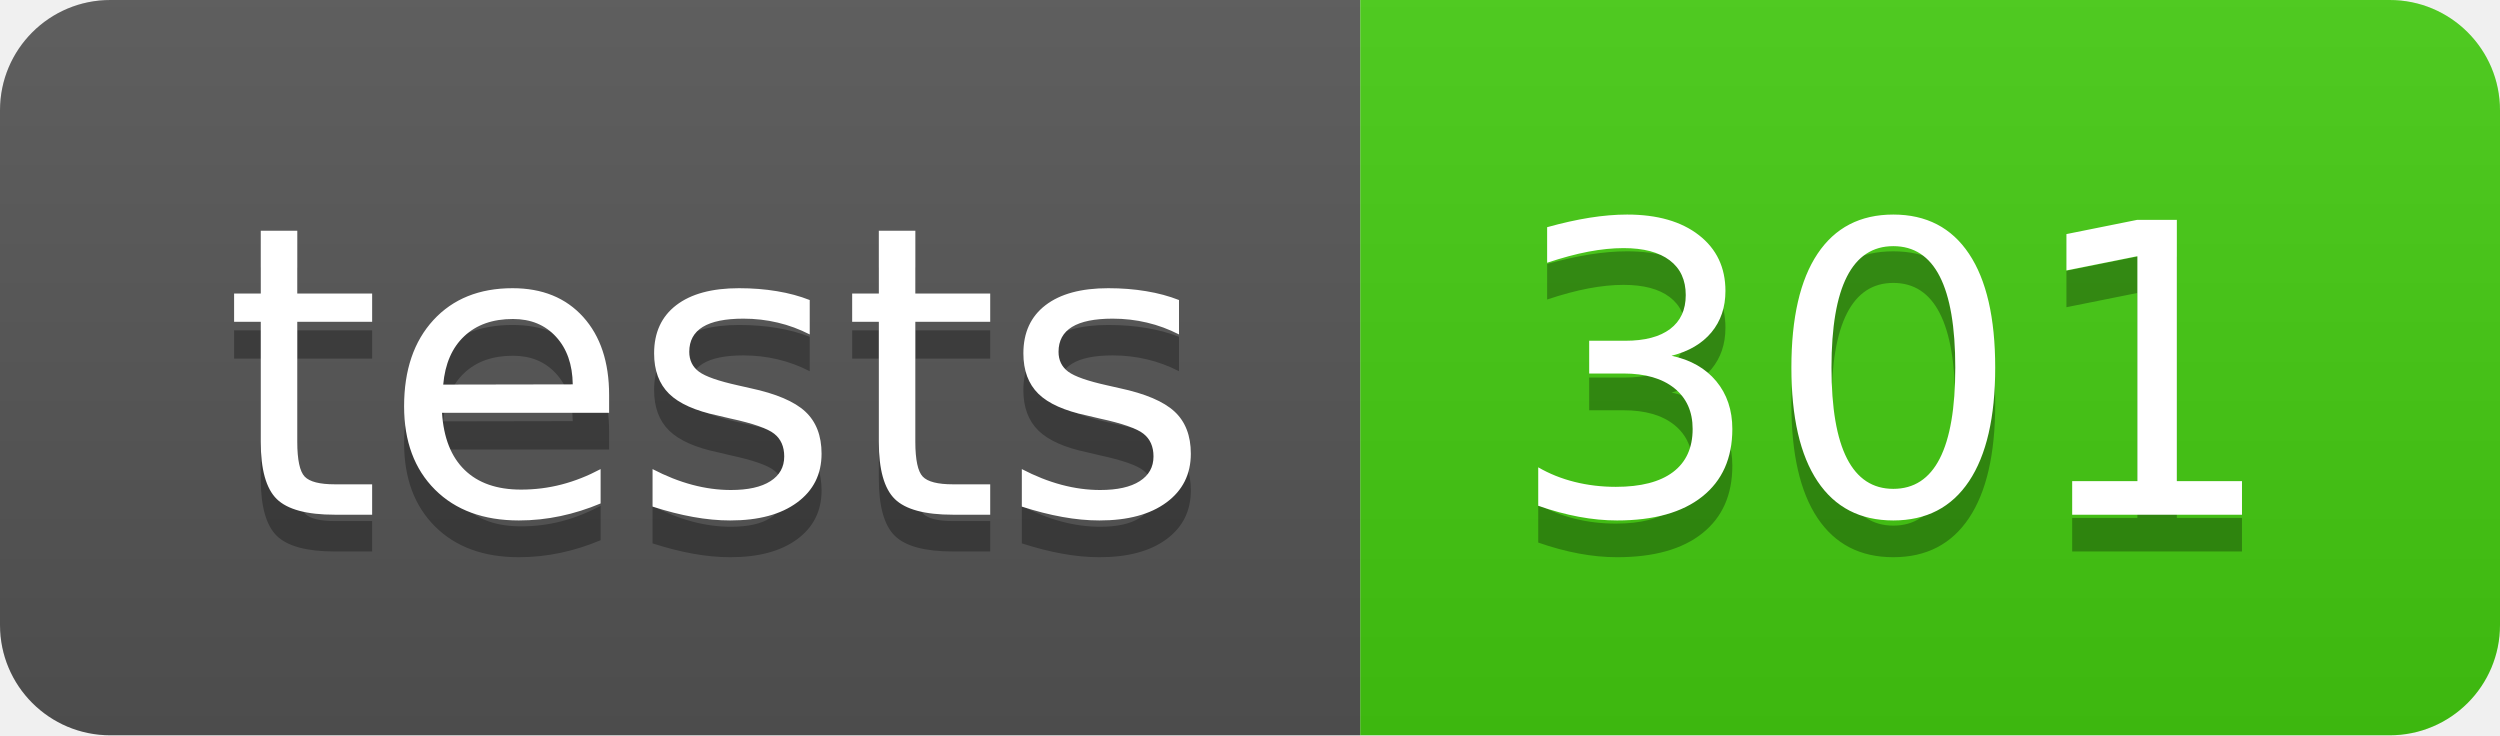
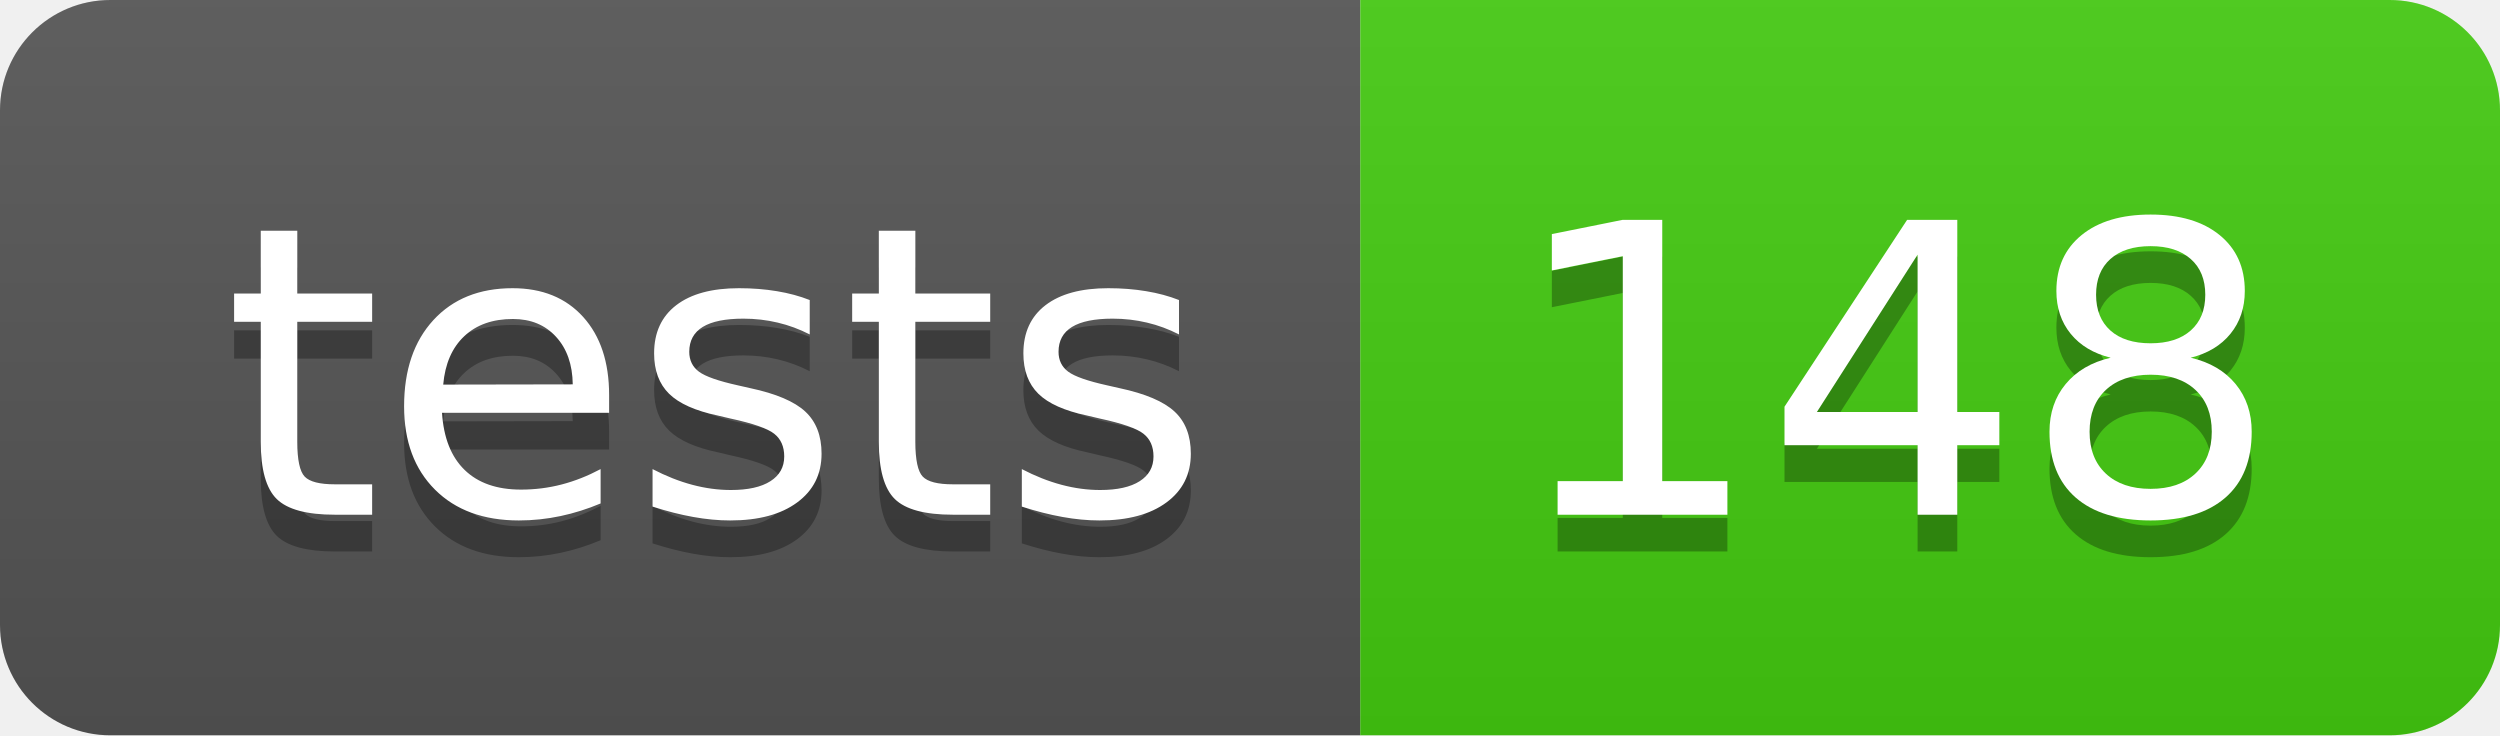
- <svg xmlns="http://www.w3.org/2000/svg" width="68" height="20" role="img" aria-label="tests: 301">
+ <svg xmlns="http://www.w3.org/2000/svg" width="68" height="20" role="img" aria-label="tests: 148">
  <linearGradient id="s" x2="0" y2="100%">
    <stop offset="0" stop-color="#bbb" stop-opacity=".1" />
    <stop offset="1" stop-opacity=".1" />
  </linearGradient>
  <clipPath id="r">
    <rect width="68" height="20" rx="3" fill="#fff" />
  </clipPath>
  <g clip-path="url(#r)">
    <rect width="37" height="20" fill="#555" />
    <rect x="37" width="31" height="20" fill="#4c1" />
    <rect width="68" height="20" fill="url(#s)" />
  </g>
  <g fill="#fff" text-anchor="middle" font-family="Verdana,Geneva,DejaVu Sans,sans-serif" text-rendering="geometricPrecision" font-size="110">
    <text aria-hidden="true" x="195" y="150" fill="#010101" fill-opacity=".3" transform="scale(.1)" textLength="270">tests</text>
    <text x="195" y="140" transform="scale(.1)" fill="#fff" textLength="270">tests</text>
-     <text aria-hidden="true" x="515" y="150" fill="#010101" fill-opacity=".3" transform="scale(.1)" textLength="210">301</text>
-     <text x="515" y="140" transform="scale(.1)" fill="#fff" textLength="210">301</text>
+     <text aria-hidden="true" x="515" y="150" fill="#010101" fill-opacity=".3" transform="scale(.1)" textLength="210">148</text>
+     <text x="515" y="140" transform="scale(.1)" fill="#fff" textLength="210">148</text>
  </g>
</svg>
